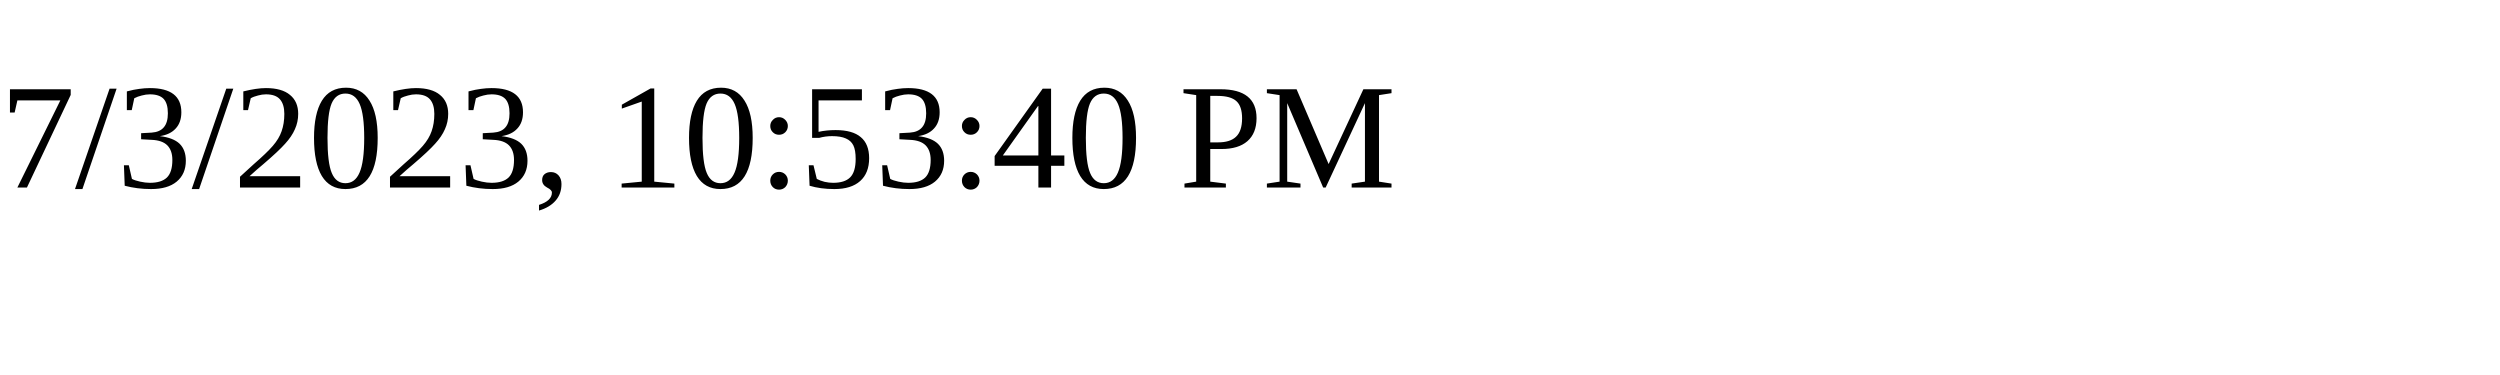
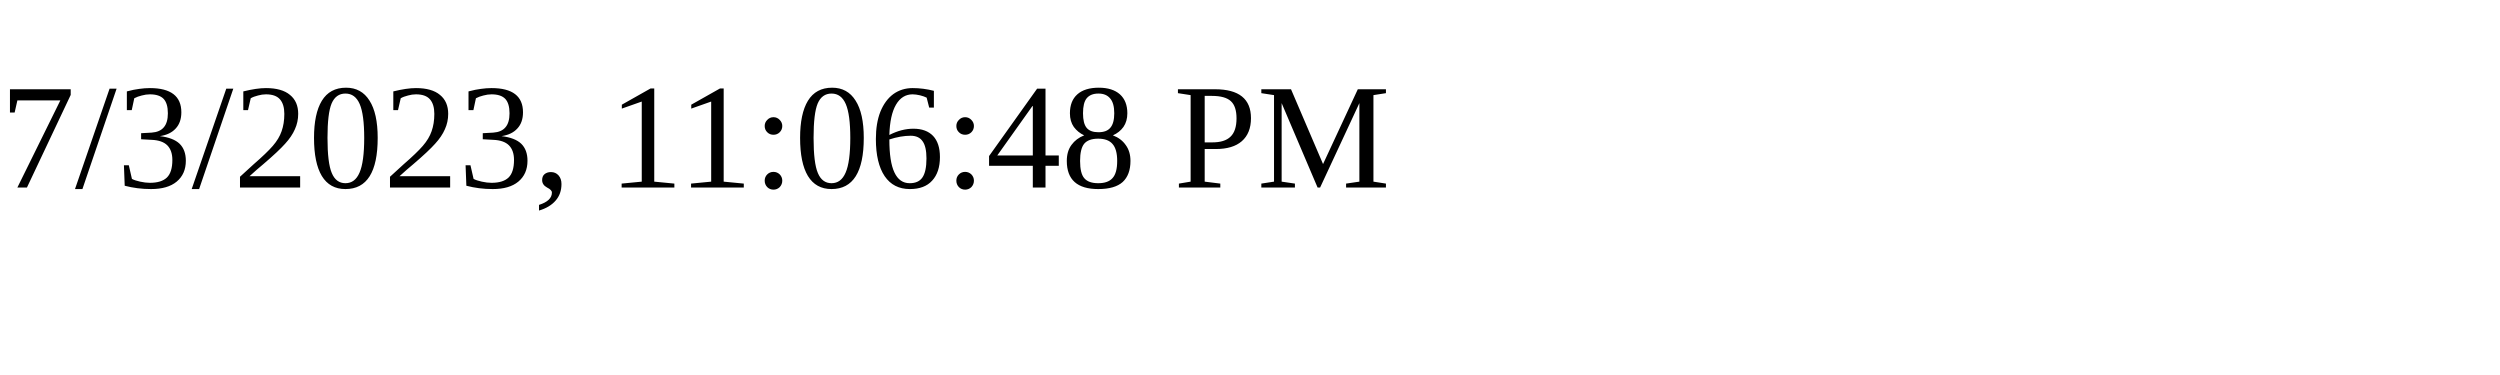
<svg xmlns="http://www.w3.org/2000/svg" height="30" width="200">
-   <text x="0" y="15">7/3/2023, 10:53:40 PM</text>
+   <text x="0" y="15">7/3/2023, 11:06:48 PM</text>
</svg>
